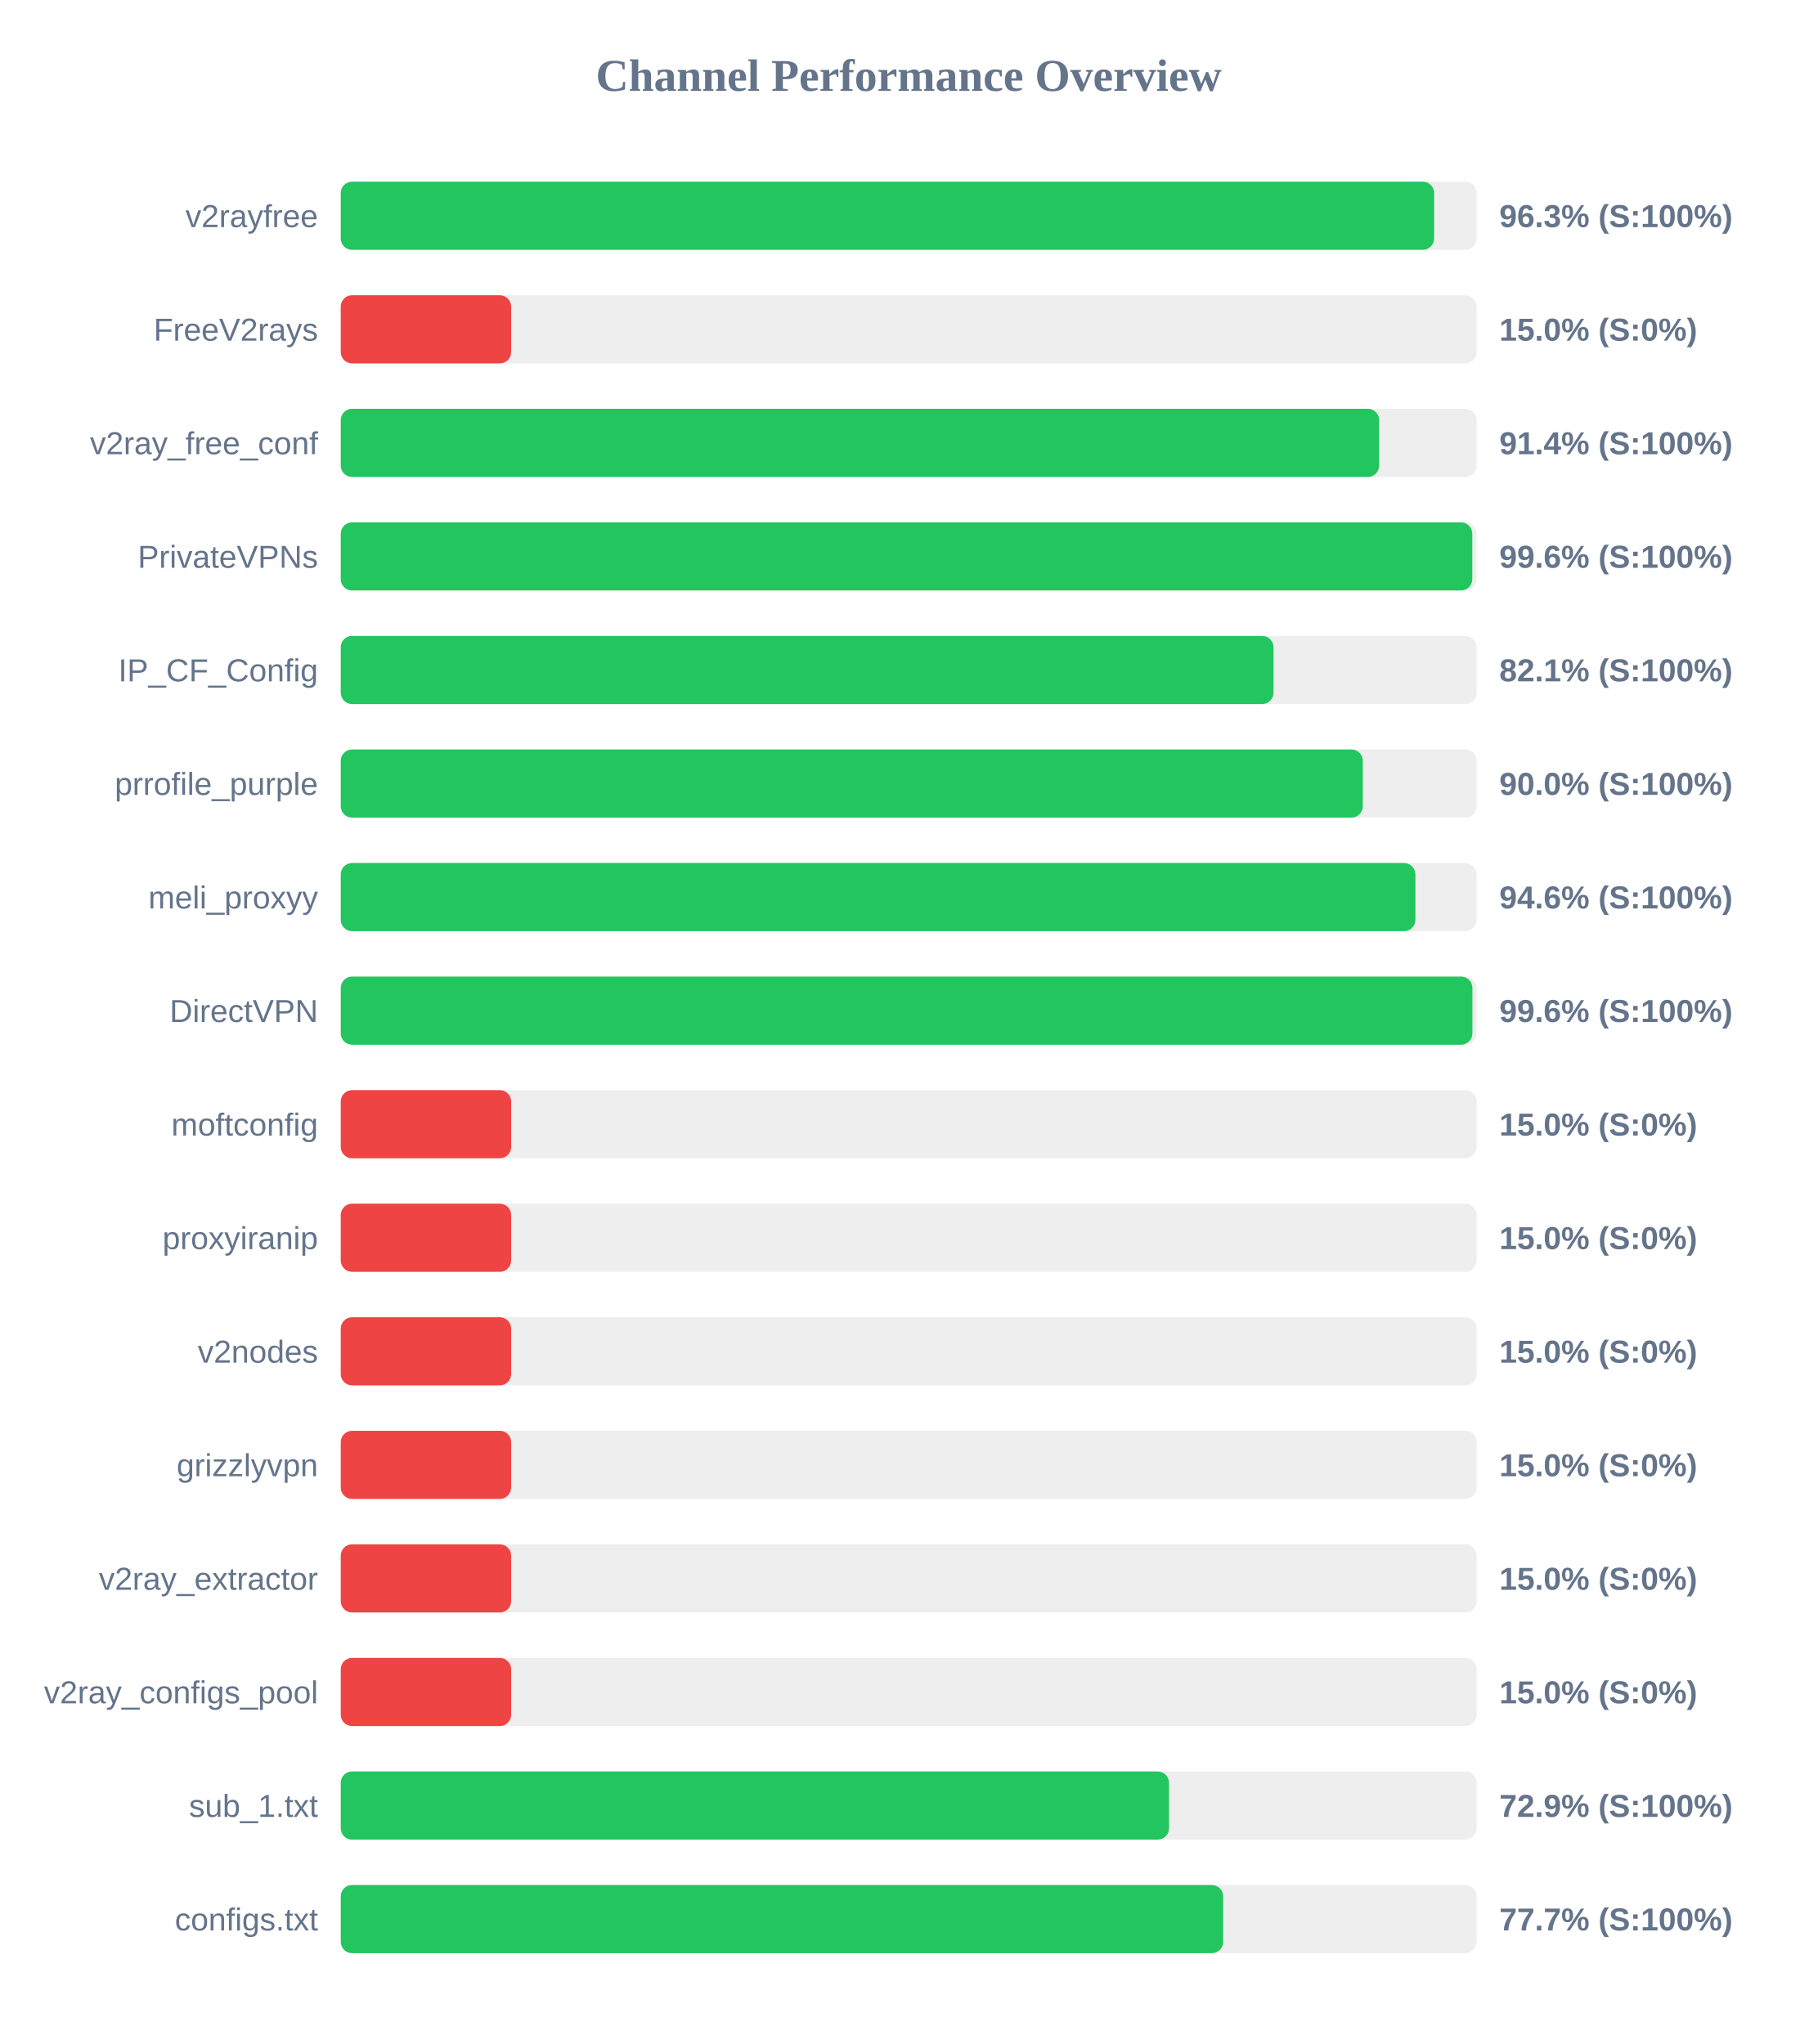
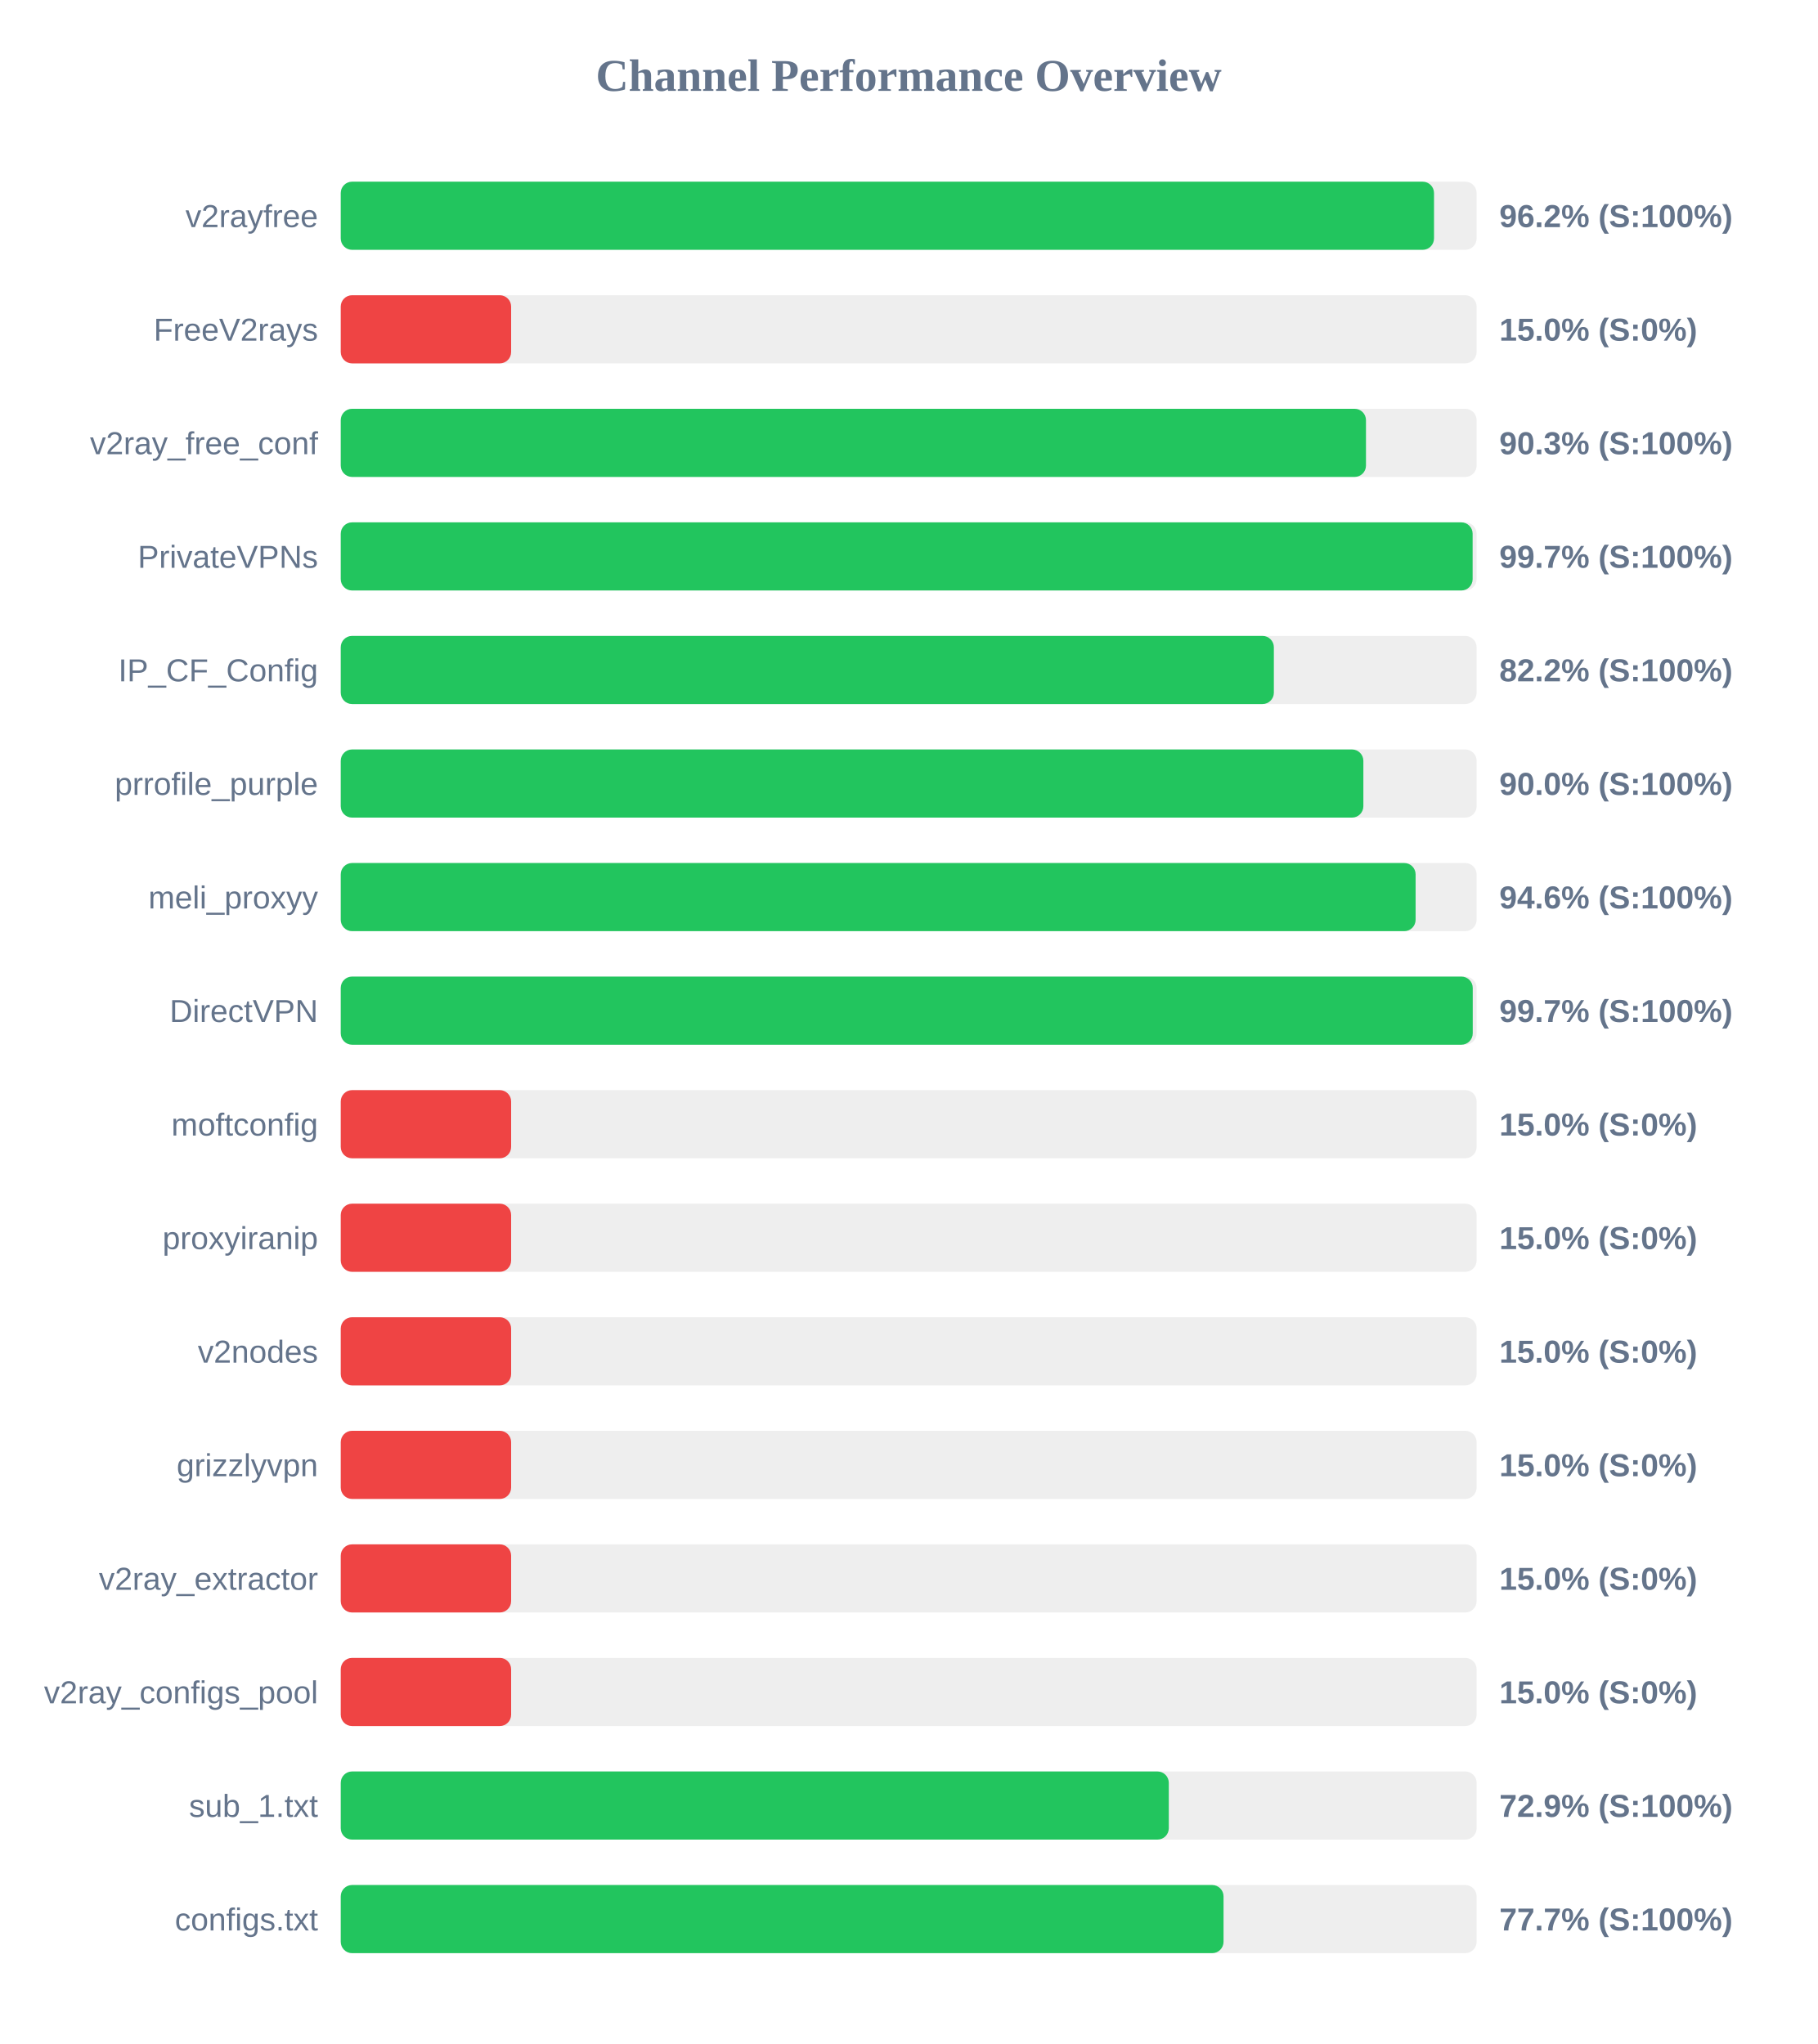
<svg xmlns="http://www.w3.org/2000/svg" width="800" height="900" version="1.1">
  <style>
        .row { font: 14px Arial; fill: #64748b; }
        .score { font: bold 14px Arial; fill: #64748b; }
    </style>
  <text x="400" y="40" text-anchor="middle" font-size="20px" font-weight="bold" fill="#64748b">Channel Performance Overview</text>
  <rect x="150" y="80" width="500" height="30" fill="#eee" rx="5" />
-   <rect x="150" y="80" width="481.3" height="30" fill="#22c55e" rx="5" />
+   <rect x="150" y="80" width="481.25" height="30" fill="#22c55e" rx="5" />
  <text x="140" y="100" text-anchor="end" class="row">v2rayfree</text>
-   <text x="660" y="100" text-anchor="start" class="score">96.3% (S:100%)</text>
+   <text x="660" y="100" text-anchor="start" class="score">96.2% (S:100%)</text>
  <rect x="150" y="130" width="500" height="30" fill="#eee" rx="5" />
  <rect x="150" y="130" width="75.0" height="30" fill="#ef4444" rx="5" />
  <text x="140" y="150" text-anchor="end" class="row">FreeV2rays</text>
  <text x="660" y="150" text-anchor="start" class="score">15.0% (S:0%)</text>
  <rect x="150" y="180" width="500" height="30" fill="#eee" rx="5" />
-   <rect x="150" y="180" width="457.1" height="30" fill="#22c55e" rx="5" />
+   <rect x="150" y="180" width="451.3" height="30" fill="#22c55e" rx="5" />
  <text x="140" y="200" text-anchor="end" class="row">v2ray_free_conf</text>
-   <text x="660" y="200" text-anchor="start" class="score">91.4% (S:100%)</text>
+   <text x="660" y="200" text-anchor="start" class="score">90.3% (S:100%)</text>
  <rect x="150" y="230" width="500" height="30" fill="#eee" rx="5" />
-   <rect x="150" y="230" width="498.1" height="30" fill="#22c55e" rx="5" />
+   <rect x="150" y="230" width="498.25" height="30" fill="#22c55e" rx="5" />
  <text x="140" y="250" text-anchor="end" class="row">PrivateVPNs</text>
-   <text x="660" y="250" text-anchor="start" class="score">99.6% (S:100%)</text>
+   <text x="660" y="250" text-anchor="start" class="score">99.7% (S:100%)</text>
  <rect x="150" y="280" width="500" height="30" fill="#eee" rx="5" />
-   <rect x="150" y="280" width="410.6" height="30" fill="#22c55e" rx="5" />
+   <rect x="150" y="280" width="410.75" height="30" fill="#22c55e" rx="5" />
  <text x="140" y="300" text-anchor="end" class="row">IP_CF_Config</text>
-   <text x="660" y="300" text-anchor="start" class="score">82.1% (S:100%)</text>
+   <text x="660" y="300" text-anchor="start" class="score">82.2% (S:100%)</text>
  <rect x="150" y="330" width="500" height="30" fill="#eee" rx="5" />
-   <rect x="150" y="330" width="449.9" height="30" fill="#22c55e" rx="5" />
+   <rect x="150" y="330" width="450.15" height="30" fill="#22c55e" rx="5" />
  <text x="140" y="350" text-anchor="end" class="row">prrofile_purple</text>
  <text x="660" y="350" text-anchor="start" class="score">90.0% (S:100%)</text>
  <rect x="150" y="380" width="500" height="30" fill="#eee" rx="5" />
-   <rect x="150" y="380" width="473.05" height="30" fill="#22c55e" rx="5" />
+   <rect x="150" y="380" width="473.15" height="30" fill="#22c55e" rx="5" />
  <text x="140" y="400" text-anchor="end" class="row">meli_proxyy</text>
  <text x="660" y="400" text-anchor="start" class="score">94.6% (S:100%)</text>
  <rect x="150" y="430" width="500" height="30" fill="#eee" rx="5" />
-   <rect x="150" y="430" width="498.15" height="30" fill="#22c55e" rx="5" />
+   <rect x="150" y="430" width="498.3" height="30" fill="#22c55e" rx="5" />
  <text x="140" y="450" text-anchor="end" class="row">DirectVPN</text>
-   <text x="660" y="450" text-anchor="start" class="score">99.6% (S:100%)</text>
+   <text x="660" y="450" text-anchor="start" class="score">99.7% (S:100%)</text>
  <rect x="150" y="480" width="500" height="30" fill="#eee" rx="5" />
  <rect x="150" y="480" width="75.0" height="30" fill="#ef4444" rx="5" />
  <text x="140" y="500" text-anchor="end" class="row">moftconfig</text>
  <text x="660" y="500" text-anchor="start" class="score">15.0% (S:0%)</text>
  <rect x="150" y="530" width="500" height="30" fill="#eee" rx="5" />
  <rect x="150" y="530" width="75.0" height="30" fill="#ef4444" rx="5" />
  <text x="140" y="550" text-anchor="end" class="row">proxyiranip</text>
  <text x="660" y="550" text-anchor="start" class="score">15.0% (S:0%)</text>
  <rect x="150" y="580" width="500" height="30" fill="#eee" rx="5" />
  <rect x="150" y="580" width="75.0" height="30" fill="#ef4444" rx="5" />
  <text x="140" y="600" text-anchor="end" class="row">v2nodes</text>
  <text x="660" y="600" text-anchor="start" class="score">15.0% (S:0%)</text>
  <rect x="150" y="630" width="500" height="30" fill="#eee" rx="5" />
  <rect x="150" y="630" width="75.0" height="30" fill="#ef4444" rx="5" />
  <text x="140" y="650" text-anchor="end" class="row">grizzlyvpn</text>
  <text x="660" y="650" text-anchor="start" class="score">15.0% (S:0%)</text>
  <rect x="150" y="680" width="500" height="30" fill="#eee" rx="5" />
  <rect x="150" y="680" width="75.0" height="30" fill="#ef4444" rx="5" />
  <text x="140" y="700" text-anchor="end" class="row">v2ray_extractor</text>
  <text x="660" y="700" text-anchor="start" class="score">15.0% (S:0%)</text>
  <rect x="150" y="730" width="500" height="30" fill="#eee" rx="5" />
  <rect x="150" y="730" width="75.0" height="30" fill="#ef4444" rx="5" />
  <text x="140" y="750" text-anchor="end" class="row">v2ray_configs_pool</text>
  <text x="660" y="750" text-anchor="start" class="score">15.0% (S:0%)</text>
  <rect x="150" y="780" width="500" height="30" fill="#eee" rx="5" />
-   <rect x="150" y="780" width="364.6" height="30" fill="#22c55e" rx="5" />
+   <rect x="150" y="780" width="364.5" height="30" fill="#22c55e" rx="5" />
  <text x="140" y="800" text-anchor="end" class="row">sub_1.txt</text>
  <text x="660" y="800" text-anchor="start" class="score">72.9% (S:100%)</text>
  <rect x="150" y="830" width="500" height="30" fill="#eee" rx="5" />
-   <rect x="150" y="830" width="388.45" height="30" fill="#22c55e" rx="5" />
+   <rect x="150" y="830" width="388.6" height="30" fill="#22c55e" rx="5" />
  <text x="140" y="850" text-anchor="end" class="row">configs.txt</text>
  <text x="660" y="850" text-anchor="start" class="score">77.7% (S:100%)</text>
</svg>
